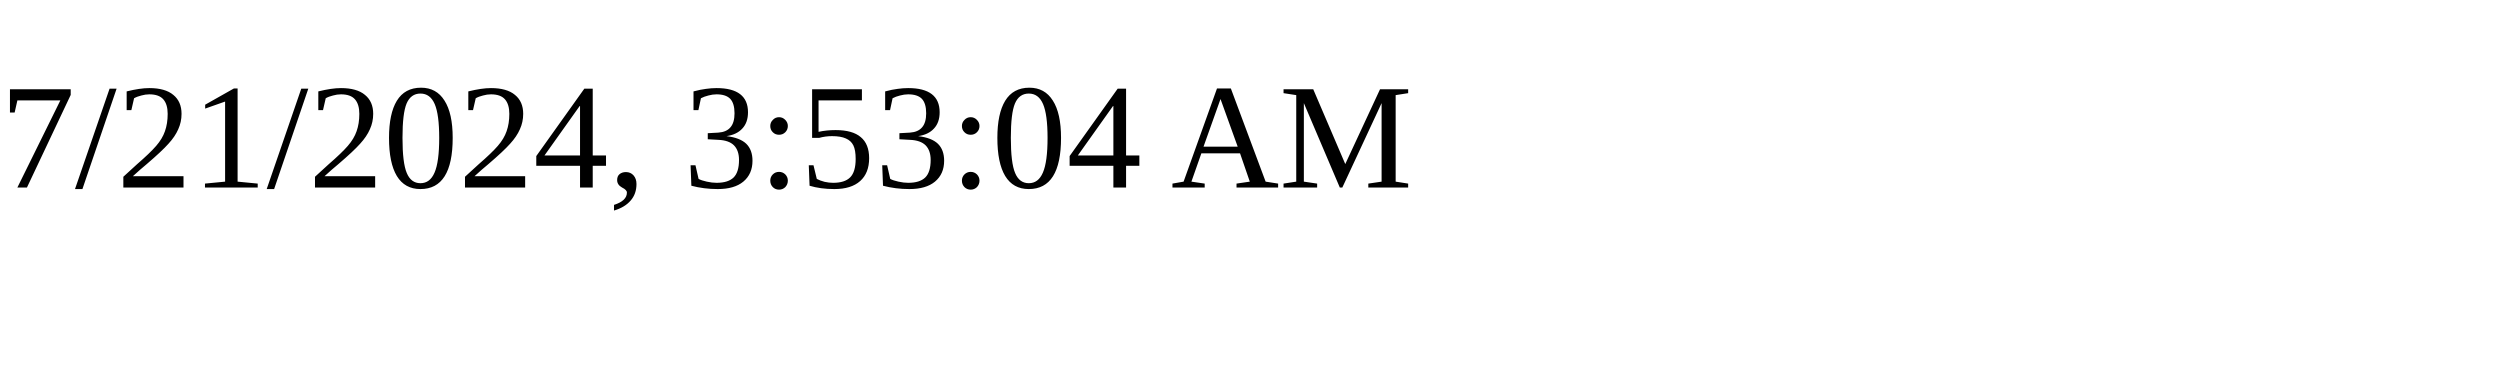
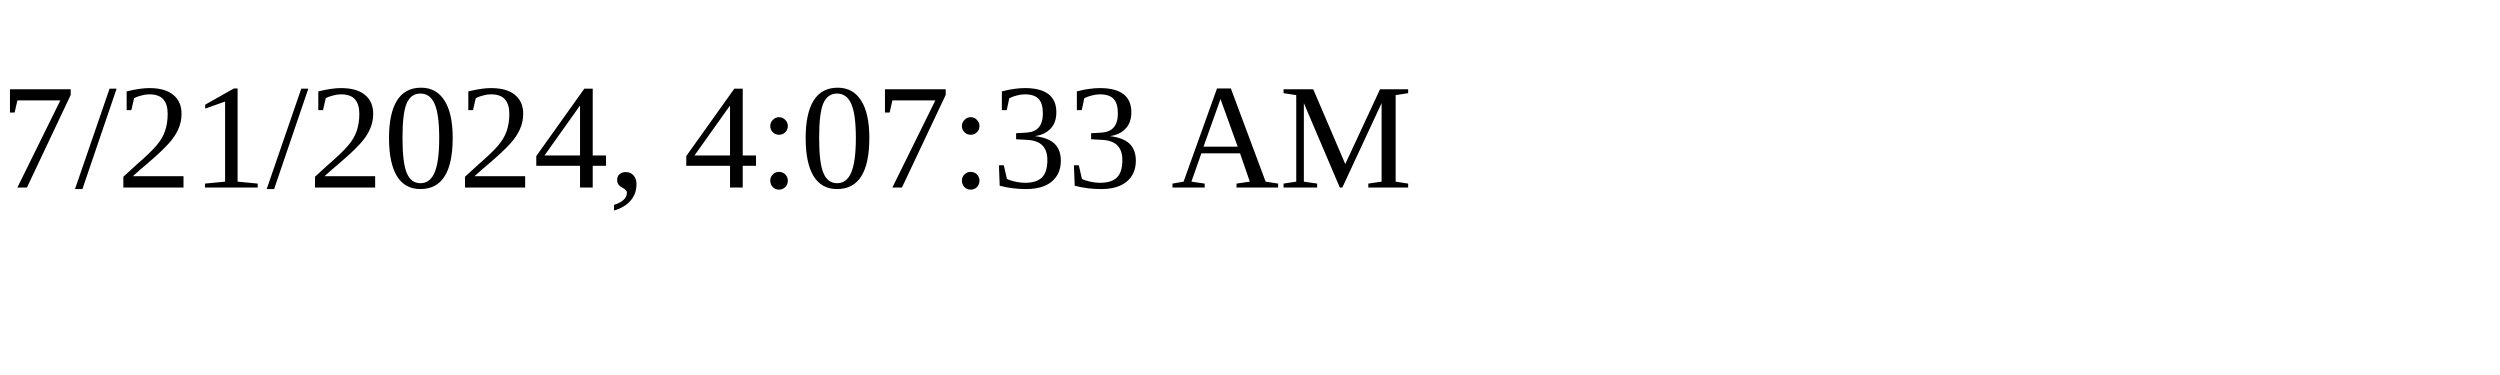
<svg xmlns="http://www.w3.org/2000/svg" height="30" width="200">
-   <text x="0" y="15">7/21/2024, 3:53:04 AM</text>
+   <text x="0" y="15">7/21/2024, 4:07:33 AM</text>
</svg>
